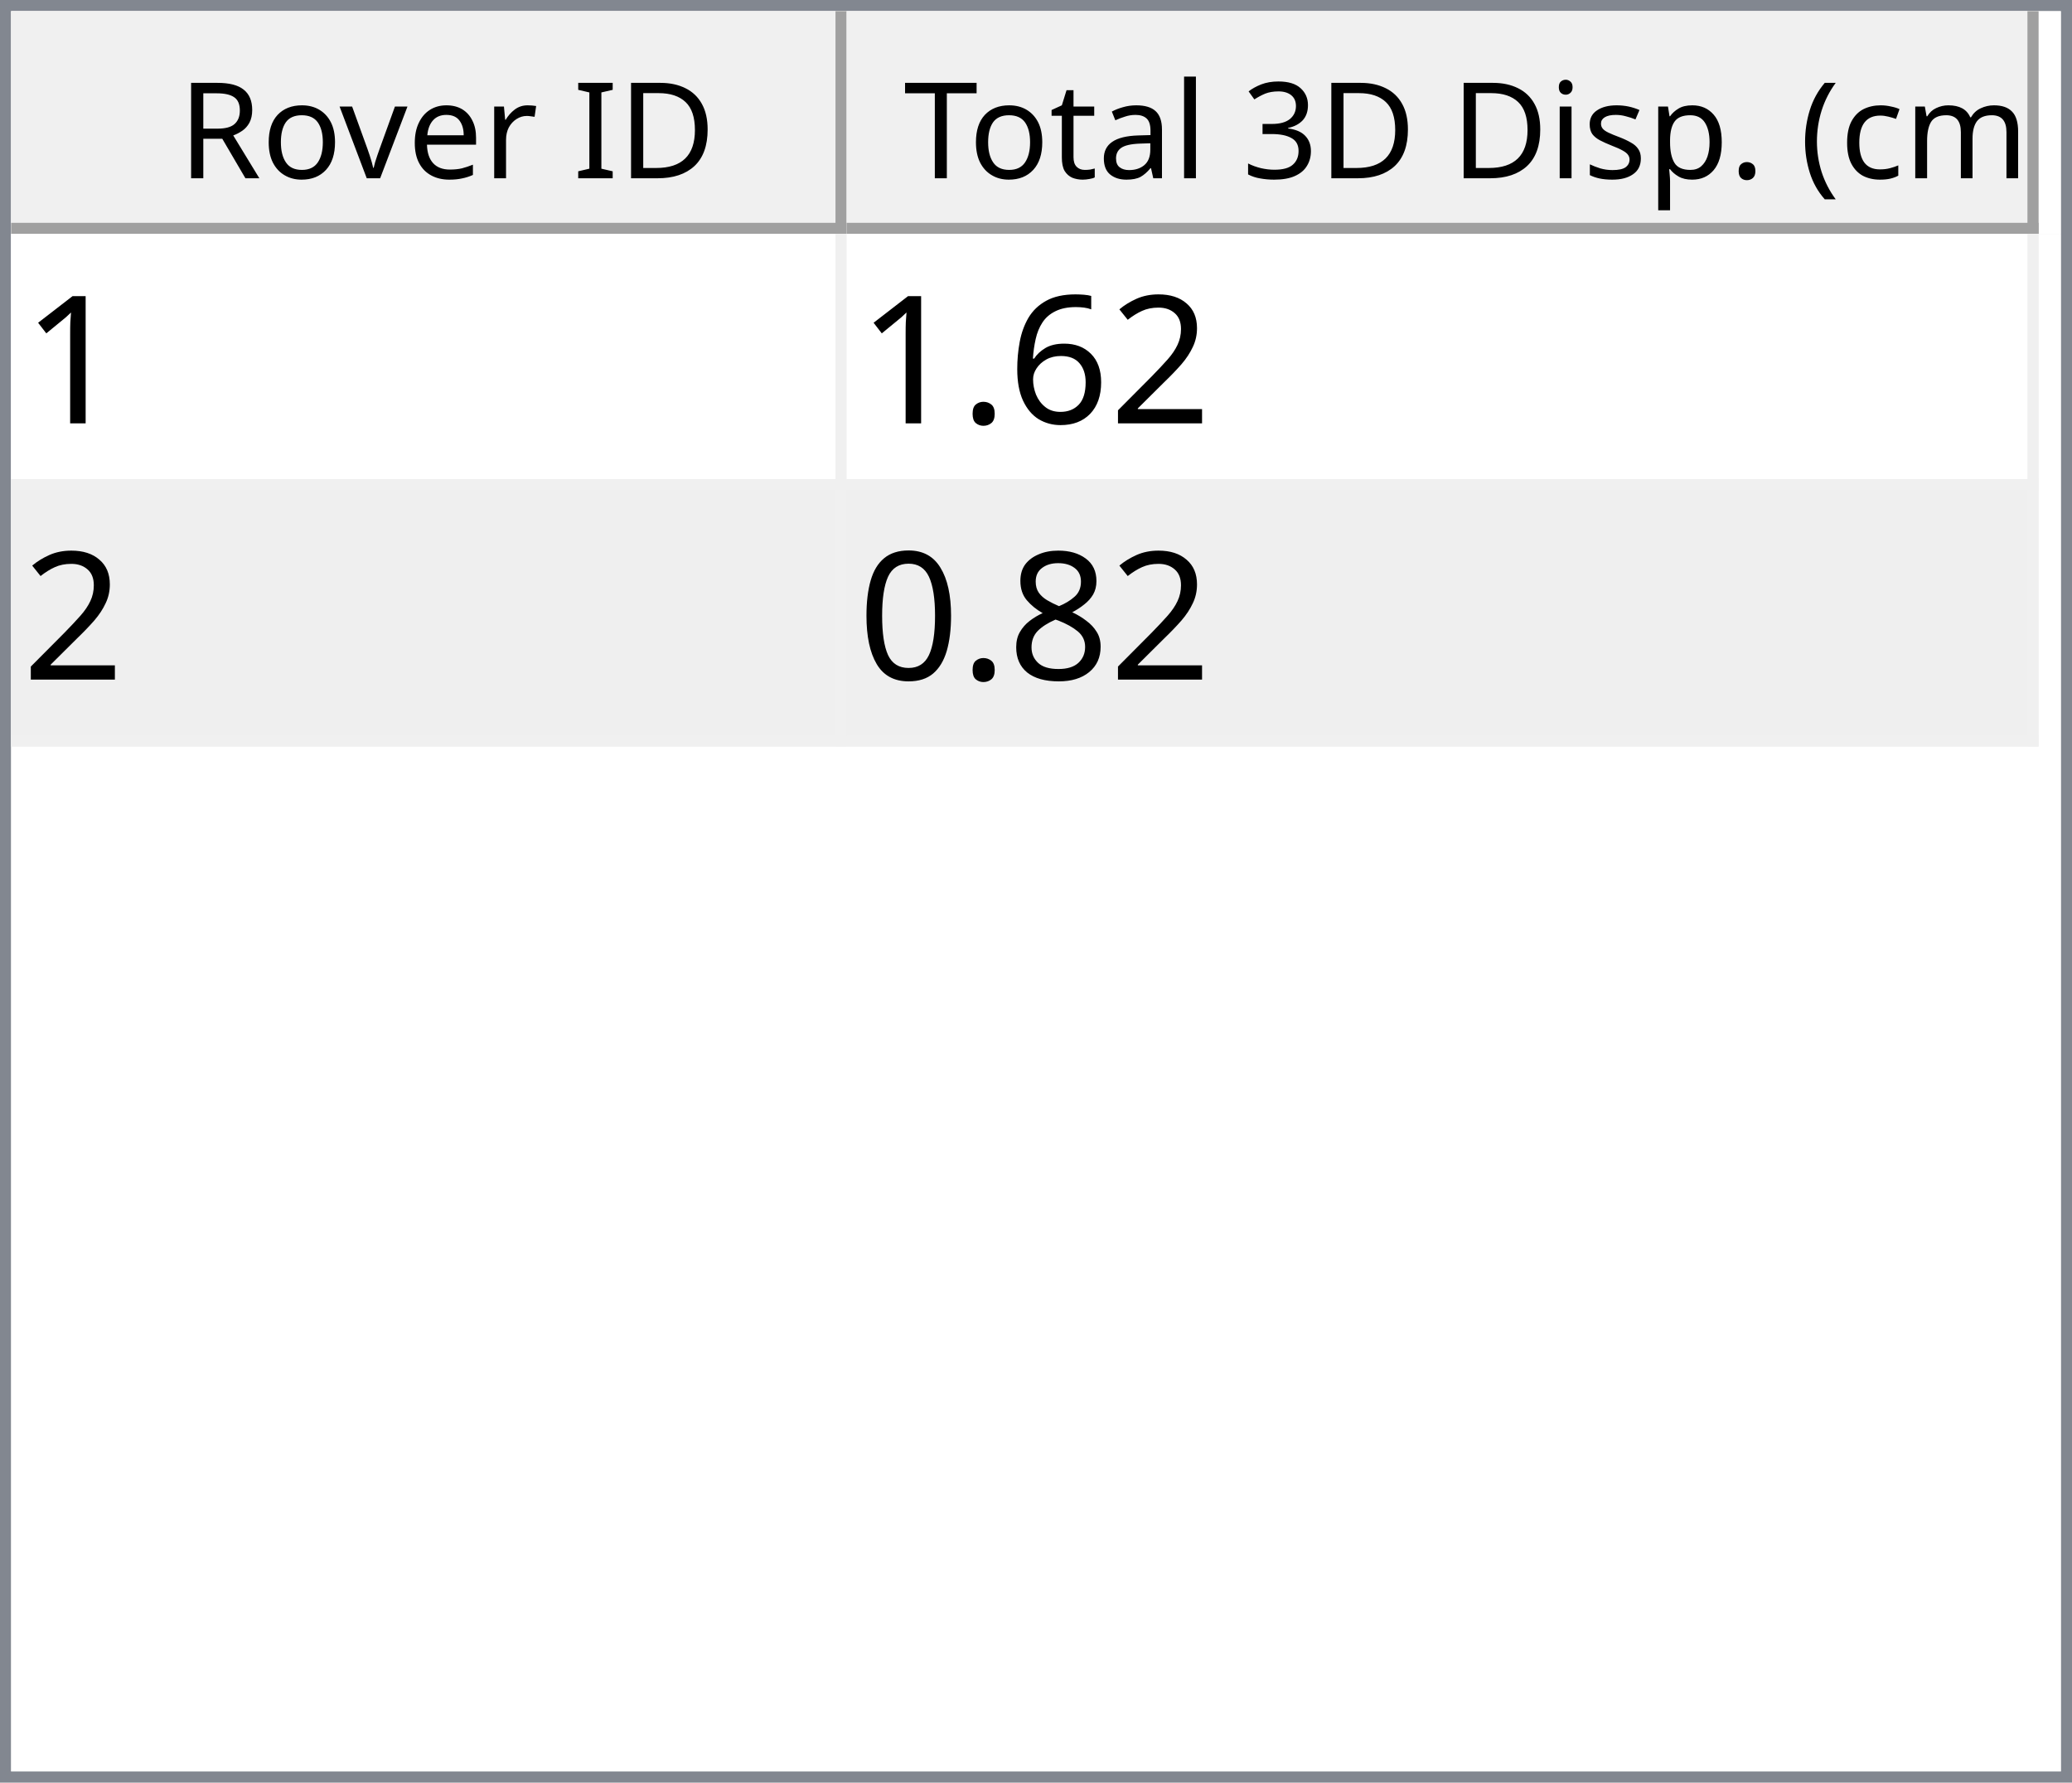
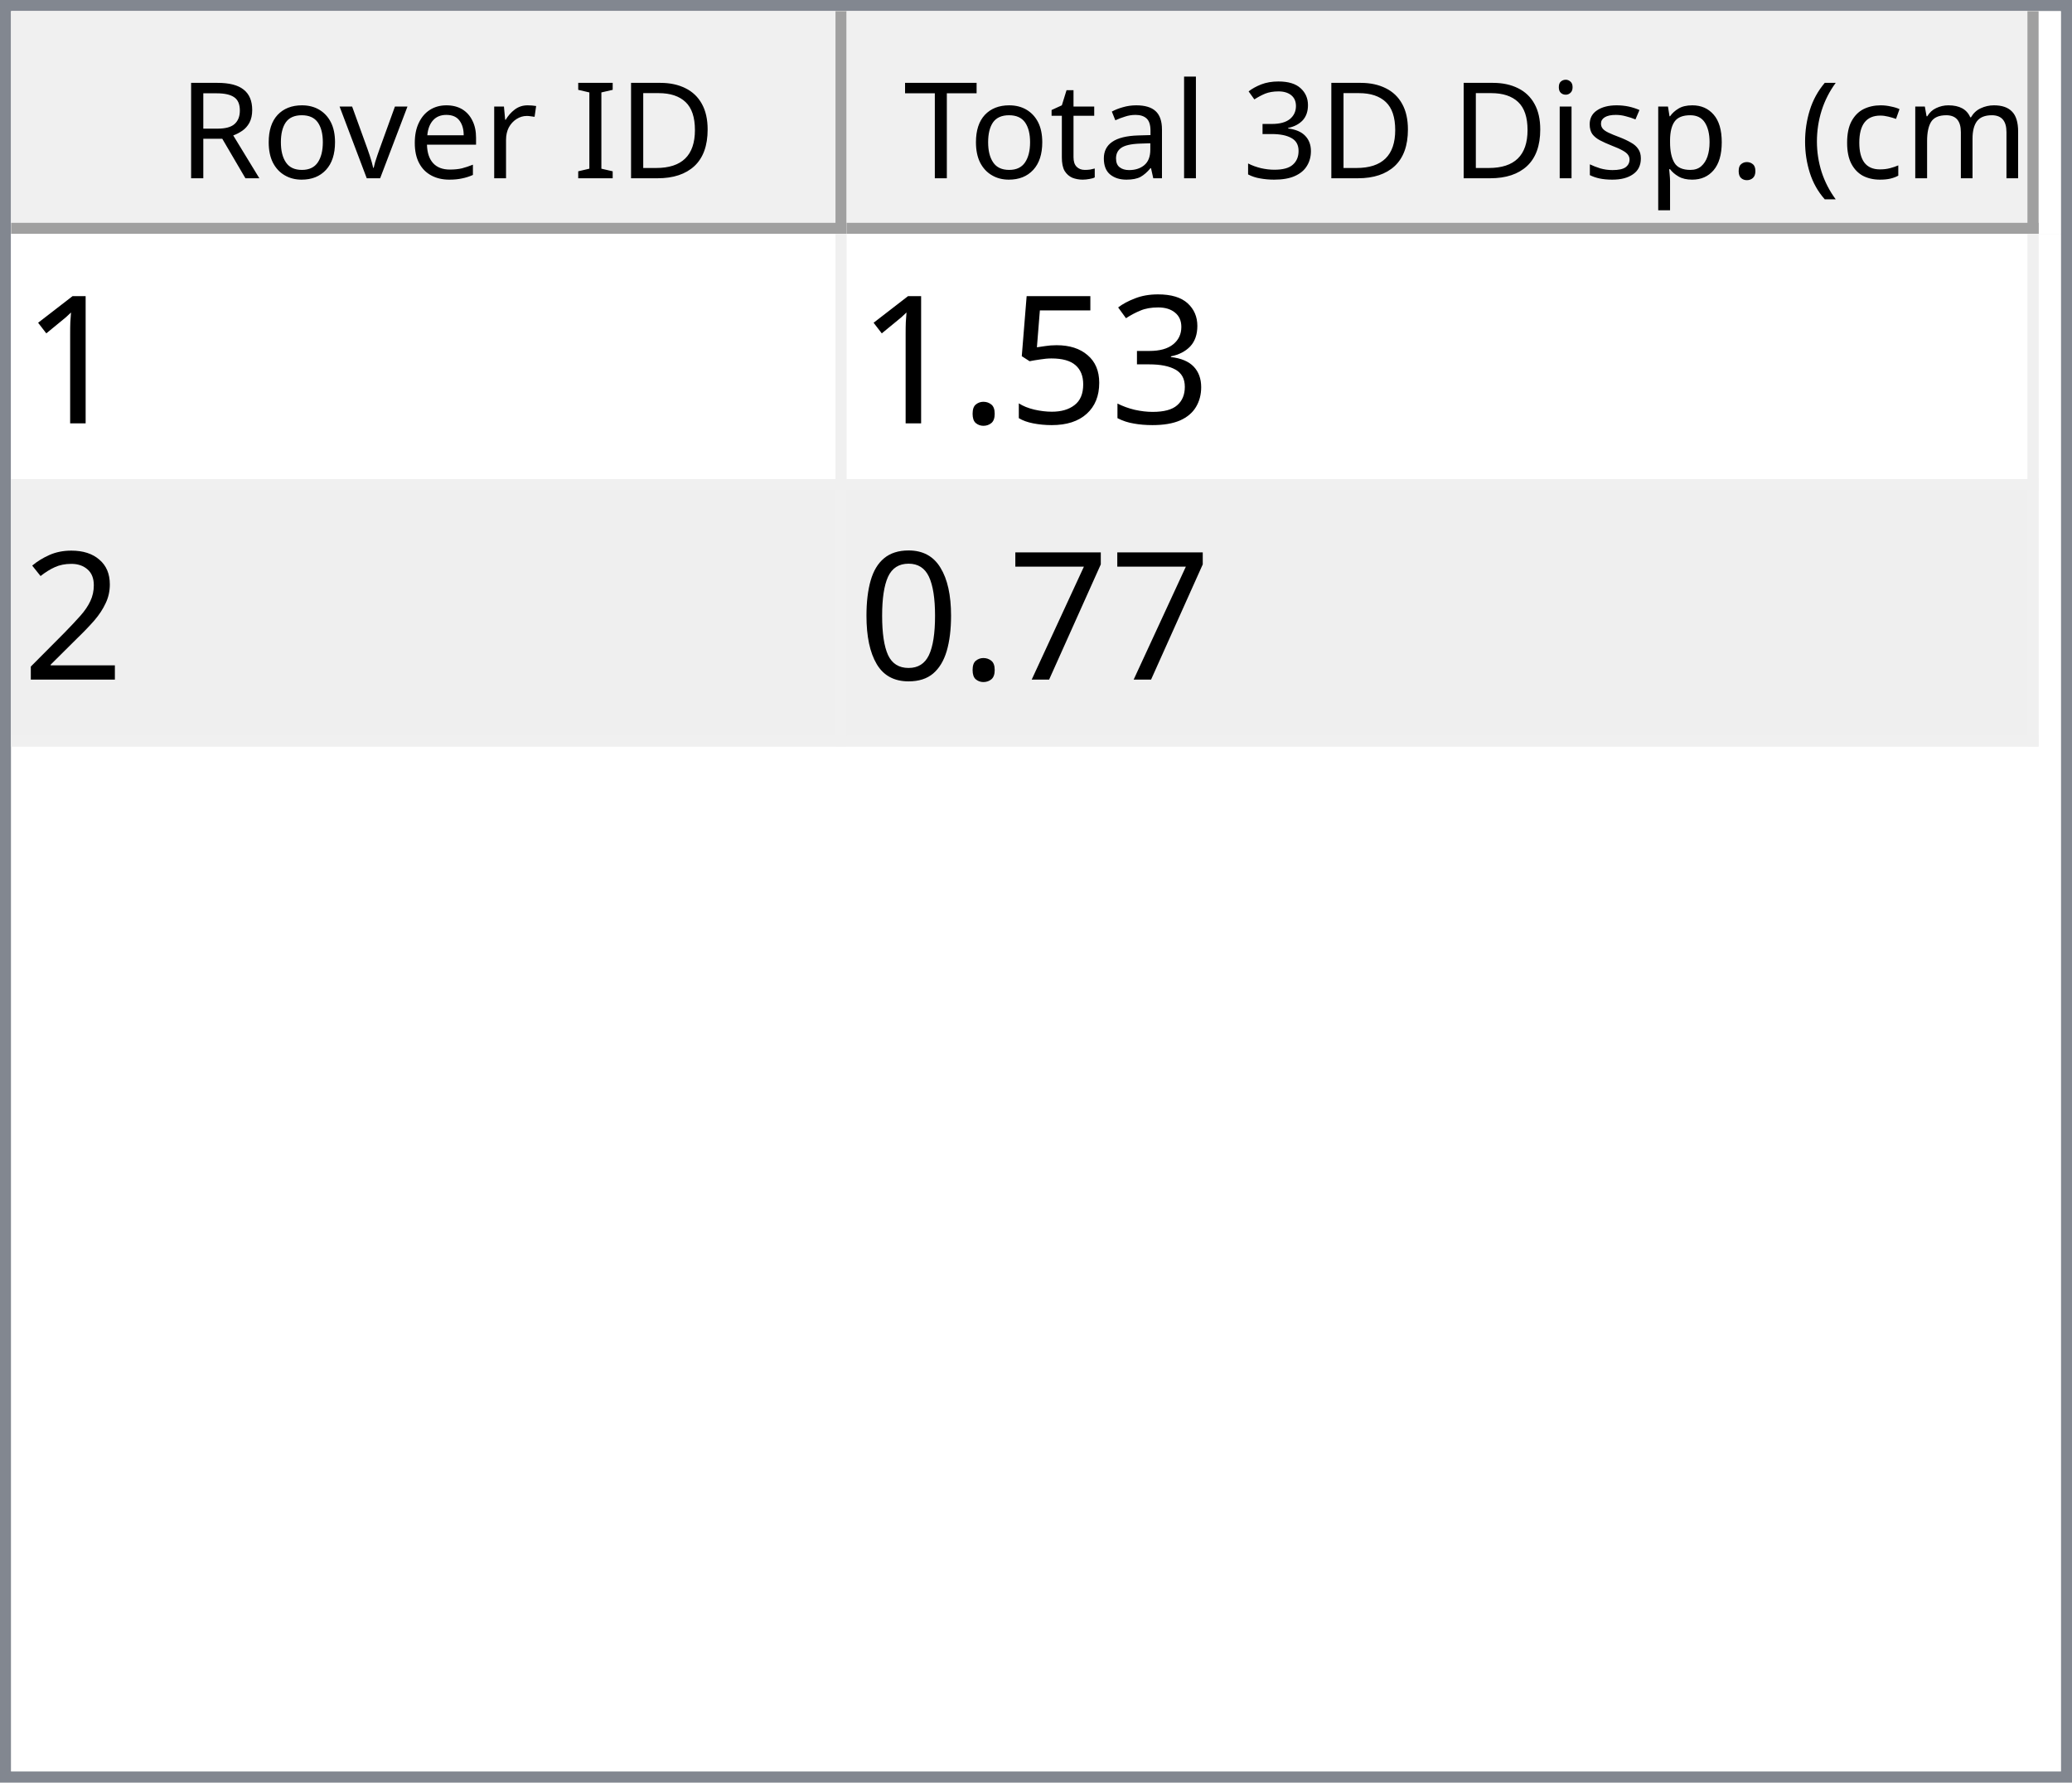
<svg xmlns="http://www.w3.org/2000/svg" style="fill-opacity:1; color-rendering:auto; color-interpolation:auto; text-rendering:auto; stroke:black; stroke-linecap:square; stroke-miterlimit:10; shape-rendering:auto; stroke-opacity:1; fill:black; stroke-dasharray:none; font-weight:normal; stroke-width:1; font-family:'Dialog'; font-style:normal; stroke-linejoin:miter; font-size:12px; stroke-dashoffset:0; image-rendering:auto;" width="186" height="160">
  <defs id="genericDefs" />
  <g>
    <defs id="defs1">
      <clipPath clipPathUnits="userSpaceOnUse" id="clipPath1">
        <path d="M0 0 L186 0 L186 160 L0 160 L0 0 Z" />
      </clipPath>
      <clipPath clipPathUnits="userSpaceOnUse" id="clipPath2">
        <path d="M0 0 L0 160 L186 160 L186 0 Z" />
      </clipPath>
      <clipPath clipPathUnits="userSpaceOnUse" id="clipPath3">
        <path d="M0 0 L0 20 L184 20 L184 0 Z" />
      </clipPath>
      <clipPath clipPathUnits="userSpaceOnUse" id="clipPath4">
        <path d="M0 0 L0 20 L75 20 L75 0 Z" />
      </clipPath>
      <clipPath clipPathUnits="userSpaceOnUse" id="clipPath5">
        <path d="M1 1 L1 19 L74 19 L74 1 Z" />
      </clipPath>
      <clipPath clipPathUnits="userSpaceOnUse" id="clipPath6">
        <path d="M0 0 L0 18 L73 18 L73 0 Z" />
      </clipPath>
      <clipPath clipPathUnits="userSpaceOnUse" id="clipPath7">
        <path d="M-0.5 -0.5 L-0.5 19.5 L74.5 19.5 L74.5 -0.5 Z" />
      </clipPath>
      <clipPath clipPathUnits="userSpaceOnUse" id="clipPath8">
        <path d="M0 0 L0 20 L107 20 L107 0 Z" />
      </clipPath>
      <clipPath clipPathUnits="userSpaceOnUse" id="clipPath9">
        <path d="M1 1 L1 19 L106 19 L106 1 Z" />
      </clipPath>
      <clipPath clipPathUnits="userSpaceOnUse" id="clipPath10">
        <path d="M0 0 L0 18 L105 18 L105 0 Z" />
      </clipPath>
      <clipPath clipPathUnits="userSpaceOnUse" id="clipPath11">
        <path d="M-0.5 -0.5 L-0.5 19.5 L106.5 19.5 L106.5 -0.5 Z" />
      </clipPath>
      <clipPath clipPathUnits="userSpaceOnUse" id="clipPath12">
        <path d="M0 0 L0 138 L184 138 L184 0 Z" />
      </clipPath>
      <clipPath clipPathUnits="userSpaceOnUse" id="clipPath13">
        <path d="M0 0 L0 46 L182 46 L182 0 Z" />
      </clipPath>
      <clipPath clipPathUnits="userSpaceOnUse" id="clipPath14">
        <path d="M-0.5 -0.5 L-0.5 45.5 L181.5 45.5 L181.5 -0.5 Z" />
      </clipPath>
      <clipPath clipPathUnits="userSpaceOnUse" id="clipPath15">
        <path d="M0 0 L0 22 L74 22 L74 0 Z" />
      </clipPath>
      <clipPath clipPathUnits="userSpaceOnUse" id="clipPath16">
        <path d="M0 0 L0 22 L106 22 L106 0 Z" />
      </clipPath>
      <font horiz-adv-x="64.551" id="font1">
        <font-face ascent="107.91" descent="25.098" units-per-em="100" style="font-style:normal; font-family:Segoe UI; font-weight:normal;" />
        <missing-glyph horiz-adv-x="64.551" d="M8.109 0 L8.109 68.266 L56.453 68.266 L56.453 0 L8.109 0 ZM15.328 7.234 L49.219 7.234 L49.219 61.031 L15.328 61.031 L15.328 7.234 Z" />
        <glyph unicode="D" horiz-adv-x="70.117" d="M9.188 0 L9.188 70.016 L28.516 70.016 Q65.531 70.016 65.531 35.891 Q65.531 19.672 55.25 9.836 Q44.969 0 27.734 0 L9.188 0 ZM17.391 62.594 L17.391 7.422 L27.828 7.422 Q41.609 7.422 49.273 14.797 Q56.938 22.172 56.938 35.688 Q56.938 62.594 28.328 62.594 L17.391 62.594 Z" />
        <glyph unicode="I" horiz-adv-x="26.611" d="M17.391 0 L9.188 0 L9.188 70.016 L17.391 70.016 L17.391 0 Z" />
        <glyph unicode=" " horiz-adv-x="27.393" d="" />
        <glyph unicode="r" horiz-adv-x="34.766" d="M34.188 41.891 Q32.078 43.5 28.125 43.5 Q23 43.5 19.555 38.672 Q16.109 33.844 16.109 25.484 L16.109 0 L8.109 0 L8.109 50 L16.109 50 L16.109 39.703 L16.312 39.703 Q18.016 44.969 21.531 47.922 Q25.047 50.875 29.391 50.875 Q32.516 50.875 34.188 50.203 L34.188 41.891 Z" />
        <glyph unicode="e" horiz-adv-x="52.295" d="M48.297 23 L12.984 23 Q13.188 14.656 17.484 10.109 Q21.781 5.562 29.297 5.562 Q37.75 5.562 44.828 11.141 L44.828 3.609 Q38.234 -1.172 27.391 -1.172 Q16.797 -1.172 10.742 5.641 Q4.688 12.453 4.688 24.812 Q4.688 36.469 11.305 43.82 Q17.922 51.172 27.734 51.172 Q37.547 51.172 42.922 44.828 Q48.297 38.484 48.297 27.203 L48.297 23 ZM40.094 29.781 Q40.047 36.719 36.75 40.578 Q33.453 44.438 27.594 44.438 Q21.922 44.438 17.969 40.383 Q14.016 36.328 13.094 29.781 L40.094 29.781 Z" />
        <glyph unicode="v" horiz-adv-x="47.9" d="M47.406 50 L27.484 0 L19.625 0 L0.688 50 L9.469 50 L22.172 13.672 Q23.578 9.672 23.922 6.688 L24.125 6.688 Q24.609 10.453 25.688 13.484 L38.969 50 L47.406 50 Z" />
        <glyph unicode="o" horiz-adv-x="58.594" d="M29 -1.172 Q17.922 -1.172 11.305 5.836 Q4.688 12.844 4.688 24.422 Q4.688 37.016 11.57 44.094 Q18.453 51.172 30.172 51.172 Q41.359 51.172 47.633 44.289 Q53.906 37.406 53.906 25.203 Q53.906 13.234 47.141 6.031 Q40.375 -1.172 29 -1.172 ZM29.594 44.438 Q21.875 44.438 17.383 39.188 Q12.891 33.938 12.891 24.703 Q12.891 15.828 17.43 10.695 Q21.969 5.562 29.594 5.562 Q37.359 5.562 41.531 10.594 Q45.703 15.625 45.703 24.906 Q45.703 34.281 41.531 39.359 Q37.359 44.438 29.594 44.438 Z" />
        <glyph unicode="R" horiz-adv-x="59.814" d="M59.375 0 L49.609 0 L37.891 19.625 Q36.281 22.359 34.766 24.289 Q33.25 26.219 31.664 27.438 Q30.078 28.656 28.25 29.219 Q26.422 29.781 24.125 29.781 L17.391 29.781 L17.391 0 L9.188 0 L9.188 70.016 L30.078 70.016 Q34.672 70.016 38.555 68.867 Q42.438 67.719 45.289 65.375 Q48.141 63.031 49.758 59.547 Q51.375 56.062 51.375 51.375 Q51.375 47.703 50.273 44.656 Q49.172 41.609 47.148 39.211 Q45.125 36.812 42.266 35.133 Q39.406 33.453 35.844 32.516 L35.844 32.328 Q37.594 31.547 38.891 30.547 Q40.188 29.547 41.359 28.18 Q42.531 26.812 43.68 25.078 Q44.828 23.344 46.234 21.047 L59.375 0 ZM17.391 62.594 L17.391 37.203 L28.516 37.203 Q31.594 37.203 34.203 38.133 Q36.812 39.062 38.719 40.797 Q40.625 42.531 41.703 45.047 Q42.781 47.562 42.781 50.688 Q42.781 56.297 39.141 59.445 Q35.5 62.594 28.609 62.594 L17.391 62.594 Z" />
        <glyph unicode=")" horiz-adv-x="30.176" d="M8.297 -15.922 L1.172 -15.922 Q16.406 2.344 16.406 26.812 Q16.406 51.469 1.078 70.016 L8.297 70.016 Q23.531 52.156 23.531 26.703 Q23.531 1.375 8.297 -15.922 Z" />
        <glyph unicode="m" horiz-adv-x="86.133" d="M79.109 0 L71.094 0 L71.094 28.719 Q71.094 37.016 68.531 40.727 Q65.969 44.438 59.906 44.438 Q54.781 44.438 51.195 39.75 Q47.609 35.062 47.609 28.516 L47.609 0 L39.594 0 L39.594 29.688 Q39.594 44.438 28.219 44.438 Q22.953 44.438 19.531 40.016 Q16.109 35.594 16.109 28.516 L16.109 0 L8.109 0 L8.109 50 L16.109 50 L16.109 42.094 L16.312 42.094 Q21.625 51.172 31.844 51.172 Q36.969 51.172 40.773 48.312 Q44.578 45.453 46 40.828 Q51.562 51.172 62.594 51.172 Q79.109 51.172 79.109 30.812 L79.109 0 Z" />
        <glyph unicode="c" horiz-adv-x="46.191" d="M42.188 2.297 Q36.422 -1.172 28.516 -1.172 Q17.828 -1.172 11.258 5.789 Q4.688 12.75 4.688 23.828 Q4.688 36.188 11.766 43.68 Q18.844 51.172 30.672 51.172 Q37.25 51.172 42.281 48.734 L42.281 40.531 Q36.719 44.438 30.375 44.438 Q22.703 44.438 17.797 38.945 Q12.891 33.453 12.891 24.516 Q12.891 15.719 17.508 10.641 Q22.125 5.562 29.891 5.562 Q36.422 5.562 42.188 9.906 L42.188 2.297 Z" />
        <glyph unicode="(" horiz-adv-x="30.176" d="M29.109 -15.922 L21.969 -15.922 Q6.844 1.375 6.844 26.703 Q6.844 52.156 21.969 70.016 L29.203 70.016 Q13.875 51.469 13.875 26.812 Q13.875 2.344 29.109 -15.922 Z" />
        <glyph unicode="." horiz-adv-x="21.68" d="M10.891 -1.078 Q8.641 -1.078 7.055 0.539 Q5.469 2.156 5.469 4.391 Q5.469 6.641 7.055 8.273 Q8.641 9.906 10.891 9.906 Q13.188 9.906 14.797 8.273 Q16.406 6.641 16.406 4.391 Q16.406 2.156 14.797 0.539 Q13.188 -1.078 10.891 -1.078 Z" />
        <glyph unicode="p" horiz-adv-x="58.789" d="M16.312 7.234 L16.109 7.234 L16.109 -23 L8.109 -23 L8.109 50 L16.109 50 L16.109 41.219 L16.312 41.219 Q22.219 51.172 33.594 51.172 Q43.266 51.172 48.688 44.461 Q54.109 37.75 54.109 26.469 Q54.109 13.922 48 6.375 Q41.891 -1.172 31.297 -1.172 Q21.578 -1.172 16.312 7.234 ZM16.109 27.391 L16.109 20.406 Q16.109 14.203 20.141 9.883 Q24.172 5.562 30.375 5.562 Q37.641 5.562 41.773 11.133 Q45.906 16.703 45.906 26.609 Q45.906 34.969 42.047 39.703 Q38.188 44.438 31.594 44.438 Q24.609 44.438 20.359 39.578 Q16.109 34.719 16.109 27.391 Z" />
        <glyph unicode="s" horiz-adv-x="42.432" d="M5.078 1.812 L5.078 10.406 Q11.625 5.562 19.484 5.562 Q30.031 5.562 30.031 12.594 Q30.031 14.594 29.125 15.992 Q28.219 17.391 26.68 18.461 Q25.141 19.531 23.07 20.383 Q21 21.234 18.609 22.172 Q15.281 23.484 12.766 24.828 Q10.25 26.172 8.57 27.859 Q6.891 29.547 6.031 31.695 Q5.172 33.844 5.172 36.719 Q5.172 40.234 6.789 42.945 Q8.406 45.656 11.086 47.484 Q13.766 49.312 17.211 50.242 Q20.656 51.172 24.312 51.172 Q30.812 51.172 35.938 48.922 L35.938 40.828 Q30.422 44.438 23.25 44.438 Q21 44.438 19.195 43.922 Q17.391 43.406 16.094 42.477 Q14.797 41.547 14.086 40.258 Q13.375 38.969 13.375 37.406 Q13.375 35.453 14.086 34.133 Q14.797 32.812 16.164 31.789 Q17.531 30.766 19.484 29.938 Q21.438 29.109 23.922 28.125 Q27.25 26.859 29.883 25.516 Q32.516 24.172 34.375 22.484 Q36.234 20.797 37.234 18.602 Q38.234 16.406 38.234 13.375 Q38.234 9.672 36.602 6.938 Q34.969 4.203 32.234 2.398 Q29.5 0.594 25.93 -0.289 Q22.359 -1.172 18.453 -1.172 Q10.75 -1.172 5.078 1.812 Z" />
        <glyph unicode="i" horiz-adv-x="24.219" d="M12.203 62.703 Q10.062 62.703 8.547 64.164 Q7.031 65.625 7.031 67.875 Q7.031 70.125 8.547 71.609 Q10.062 73.094 12.203 73.094 Q14.406 73.094 15.945 71.609 Q17.484 70.125 17.484 67.875 Q17.484 65.719 15.945 64.211 Q14.406 62.703 12.203 62.703 ZM16.109 0 L8.109 0 L8.109 50 L16.109 50 L16.109 0 Z" />
        <glyph unicode="3" horiz-adv-x="53.906" d="M46.531 19.828 Q46.531 15.094 44.75 11.211 Q42.969 7.328 39.719 4.57 Q36.469 1.812 31.93 0.297 Q27.391 -1.219 21.922 -1.219 Q11.922 -1.219 6 2.594 L6 11.188 Q13.094 5.609 22.219 5.609 Q25.875 5.609 28.828 6.539 Q31.781 7.469 33.906 9.227 Q36.031 10.984 37.18 13.477 Q38.328 15.969 38.328 19.094 Q38.328 32.812 18.797 32.812 L12.984 32.812 L12.984 39.594 L18.5 39.594 Q35.797 39.594 35.797 52.484 Q35.797 64.406 22.609 64.406 Q15.188 64.406 8.688 59.422 L8.688 67.188 Q15.375 71.188 24.609 71.188 Q29 71.188 32.57 69.969 Q36.141 68.75 38.68 66.555 Q41.219 64.359 42.609 61.281 Q44 58.203 44 54.5 Q44 40.672 30.031 36.719 L30.031 36.531 Q33.594 36.141 36.625 34.797 Q39.656 33.453 41.852 31.305 Q44.047 29.156 45.289 26.25 Q46.531 23.344 46.531 19.828 Z" />
        <glyph unicode="l" horiz-adv-x="24.219" d="M16.109 0 L8.109 0 L8.109 74.031 L16.109 74.031 L16.109 0 Z" />
        <glyph unicode="a" horiz-adv-x="50.879" d="M43.891 0 L35.891 0 L35.891 7.812 L35.688 7.812 Q30.469 -1.172 20.312 -1.172 Q12.844 -1.172 8.617 2.781 Q4.391 6.734 4.391 13.281 Q4.391 27.297 20.906 29.594 L35.891 31.688 Q35.891 44.438 25.594 44.438 Q16.547 44.438 9.281 38.281 L9.281 46.484 Q16.656 51.172 26.266 51.172 Q43.891 51.172 43.891 32.516 L43.891 0 ZM35.891 25.297 L23.828 23.641 Q18.266 22.859 15.43 20.875 Q12.594 18.891 12.594 13.875 Q12.594 10.203 15.211 7.883 Q17.828 5.562 22.172 5.562 Q28.125 5.562 32.008 9.742 Q35.891 13.922 35.891 20.312 L35.891 25.297 Z" />
        <glyph unicode="t" horiz-adv-x="33.887" d="M31.297 0.484 Q28.469 -1.078 23.828 -1.078 Q10.688 -1.078 10.688 13.578 L10.688 43.172 L2.094 43.172 L2.094 50 L10.688 50 L10.688 62.203 L18.703 64.797 L18.703 50 L31.297 50 L31.297 43.172 L18.703 43.172 L18.703 14.984 Q18.703 9.969 20.414 7.82 Q22.125 5.672 26.078 5.672 Q29.109 5.672 31.297 7.328 L31.297 0.484 Z" />
        <glyph unicode="T" horiz-adv-x="52.393" d="M50.594 62.594 L30.375 62.594 L30.375 0 L22.172 0 L22.172 62.594 L2 62.594 L2 70.016 L50.594 70.016 L50.594 62.594 Z" />
      </font>
      <font horiz-adv-x="75.0" id="font2">
        <font-face ascent="100.537" descent="21.973" units-per-em="100" style="font-style:normal; font-family:sans-serif; font-weight:normal;" />
        <missing-glyph horiz-adv-x="75.0" d="M12.5 0 L12.5 62.5 L62.5 62.5 L62.5 0 L12.5 0 ZM14.062 1.562 L60.938 1.562 L60.938 60.938 L14.062 60.938 L14.062 1.562 Z" />
        <glyph unicode="1" horiz-adv-x="55.615" d="M37.25 0 L28.469 0 L28.469 56 Q25.297 52.984 20.141 49.953 Q14.984 46.922 10.891 45.406 L10.891 53.906 Q18.266 57.375 23.781 62.305 Q29.297 67.234 31.594 71.875 L37.25 71.875 L37.25 0 Z" />
+         <glyph unicode="3" horiz-adv-x="55.615" d="M4.203 18.891 L12.984 20.062 Q14.5 12.594 18.141 9.297 Q21.781 6 27 6 Q33.203 6 37.477 10.297 Q41.75 14.594 41.75 20.953 Q41.75 27 37.797 30.93 Q33.844 34.859 27.734 34.859 Q25.25 34.859 21.531 33.891 L22.516 41.609 Q23.391 41.5 23.922 41.5 Q29.547 41.5 34.039 44.43 Q38.531 47.359 38.531 53.469 Q38.531 58.297 35.258 61.477 Q31.984 64.656 26.812 64.656 Q21.688 64.656 18.266 61.43 Q14.844 58.203 13.875 51.766 L5.078 53.328 Q6.688 62.156 12.398 67.016 Q18.109 71.875 26.609 71.875 Q32.469 71.875 37.398 69.359 Q42.328 66.844 44.945 62.5 Q47.562 58.156 47.562 53.266 Q47.562 48.641 45.07 44.828 Q42.578 41.016 37.703 38.766 Q44.047 37.312 47.562 32.695 Q51.078 28.078 51.078 21.141 Q51.078 11.766 44.242 5.25 Q37.406 -1.266 26.953 -1.266 Q17.531 -1.266 11.305 4.352 Q5.078 9.969 4.203 18.891 Z" />
+         <glyph unicode="5" horiz-adv-x="55.615" d="M4.156 18.75 L13.375 19.531 Q14.406 12.797 18.141 9.398 Q21.875 6 27.156 6 Q33.5 6 37.891 10.789 Q42.281 15.578 42.281 23.484 Q42.281 31 38.062 35.352 Q33.844 39.703 27 39.703 Q22.75 39.703 19.336 37.773 Q15.922 35.844 13.969 32.766 L5.719 33.844 L12.641 70.609 L48.25 70.609 L48.25 62.203 L19.672 62.203 L15.828 42.969 Q22.266 47.469 29.344 47.469 Q38.719 47.469 45.164 40.969 Q51.609 34.469 51.609 24.266 Q51.609 14.547 45.953 7.469 Q39.062 -1.219 27.156 -1.219 Q17.391 -1.219 11.211 4.25 Q5.031 9.719 4.156 18.75 Z" />
+         <glyph unicode="." horiz-adv-x="27.783" d="M9.078 0 L9.078 10.016 L19.094 10.016 L19.094 0 L9.078 0 Z" />
        <glyph unicode="2" horiz-adv-x="55.615" d="M50.344 8.453 L50.344 0 L3.031 0 Q2.938 3.172 4.047 6.109 Q5.859 10.938 9.836 15.625 Q13.812 20.312 21.344 26.469 Q33.016 36.031 37.117 41.625 Q41.219 47.219 41.219 52.203 Q41.219 57.422 37.477 61.008 Q33.734 64.594 27.734 64.594 Q21.391 64.594 17.578 60.789 Q13.766 56.984 13.719 50.25 L4.688 51.172 Q5.609 61.281 11.664 66.578 Q17.719 71.875 27.938 71.875 Q38.234 71.875 44.242 66.164 Q50.25 60.453 50.25 52 Q50.25 47.703 48.492 43.555 Q46.734 39.406 42.656 34.812 Q38.578 30.219 29.109 22.219 Q21.188 15.578 18.945 13.211 Q16.703 10.844 15.234 8.453 L50.344 8.453 Z" />
-         <glyph unicode="6" horiz-adv-x="55.615" d="M49.75 54.047 L41.016 53.375 Q39.844 58.547 37.703 60.891 Q34.125 64.656 28.906 64.656 Q24.703 64.656 21.531 62.312 Q17.391 59.281 14.992 53.469 Q12.594 47.656 12.5 36.922 Q15.672 41.75 20.266 44.094 Q24.859 46.438 29.891 46.438 Q38.672 46.438 44.852 39.969 Q51.031 33.5 51.031 23.25 Q51.031 16.5 48.125 10.719 Q45.219 4.938 40.141 1.859 Q35.062 -1.219 28.609 -1.219 Q17.625 -1.219 10.695 6.859 Q3.766 14.938 3.766 33.5 Q3.766 54.25 11.422 63.672 Q18.109 71.875 29.438 71.875 Q37.891 71.875 43.289 67.141 Q48.688 62.406 49.75 54.047 ZM13.875 23.188 Q13.875 18.656 15.797 14.508 Q17.719 10.359 21.188 8.18 Q24.656 6 28.469 6 Q34.031 6 38.039 10.492 Q42.047 14.984 42.047 22.703 Q42.047 30.125 38.086 34.398 Q34.125 38.672 28.125 38.672 Q22.172 38.672 18.023 34.398 Q13.875 30.125 13.875 23.188 Z" />
-         <glyph unicode="." horiz-adv-x="27.783" d="M9.078 0 L9.078 10.016 L19.094 10.016 L19.094 0 L9.078 0 Z" />
-         <glyph unicode="8" horiz-adv-x="55.615" d="M17.672 38.812 Q12.203 40.828 9.57 44.539 Q6.938 48.25 6.938 53.422 Q6.938 61.234 12.555 66.555 Q18.172 71.875 27.484 71.875 Q36.859 71.875 42.578 66.43 Q48.297 60.984 48.297 53.172 Q48.297 48.188 45.68 44.508 Q43.062 40.828 37.75 38.812 Q44.344 36.672 47.781 31.883 Q51.219 27.094 51.219 20.453 Q51.219 11.281 44.727 5.031 Q38.234 -1.219 27.641 -1.219 Q17.047 -1.219 10.547 5.055 Q4.047 11.328 4.047 20.703 Q4.047 27.688 7.594 32.398 Q11.141 37.109 17.672 38.812 ZM15.922 53.719 Q15.922 48.641 19.195 45.414 Q22.469 42.188 27.688 42.188 Q32.766 42.188 36.016 45.383 Q39.266 48.578 39.266 53.219 Q39.266 58.062 35.914 61.359 Q32.562 64.656 27.594 64.656 Q22.562 64.656 19.242 61.43 Q15.922 58.203 15.922 53.719 ZM13.094 20.656 Q13.094 16.891 14.875 13.375 Q16.656 9.859 20.172 7.93 Q23.688 6 27.734 6 Q34.031 6 38.133 10.055 Q42.234 14.109 42.234 20.359 Q42.234 26.703 38.016 30.859 Q33.797 35.016 27.438 35.016 Q21.234 35.016 17.164 30.914 Q13.094 26.812 13.094 20.656 Z" />
+         <glyph unicode="7" horiz-adv-x="55.615" d="M4.734 62.203 L4.734 70.656 L51.078 70.656 L51.078 63.812 Q44.234 56.547 37.523 44.484 Q30.812 32.422 27.156 19.672 Q24.516 10.688 23.781 0 L14.75 0 Q14.891 8.453 18.062 20.414 Q21.234 32.375 27.172 43.484 Q33.109 54.594 39.797 62.203 L4.734 62.203 Z" />
        <glyph unicode="0" horiz-adv-x="55.615" d="M4.156 35.297 Q4.156 48 6.766 55.742 Q9.375 63.484 14.523 67.68 Q19.672 71.875 27.484 71.875 Q33.25 71.875 37.594 69.555 Q41.938 67.234 44.773 62.867 Q47.609 58.5 49.219 52.227 Q50.828 45.953 50.828 35.297 Q50.828 22.703 48.242 14.969 Q45.656 7.234 40.508 3.008 Q35.359 -1.219 27.484 -1.219 Q17.141 -1.219 11.234 6.203 Q4.156 15.141 4.156 35.297 ZM13.188 35.297 Q13.188 17.672 17.312 11.836 Q21.438 6 27.484 6 Q33.547 6 37.672 11.859 Q41.797 17.719 41.797 35.297 Q41.797 52.984 37.672 58.789 Q33.547 64.594 27.391 64.594 Q21.344 64.594 17.719 59.469 Q13.188 52.938 13.188 35.297 Z" />
      </font>
    </defs>
    <g style="fill:white; stroke:white;">
      <rect x="0" y="0" width="186" style="clip-path:url(#clipPath1); stroke:none;" height="160" />
    </g>
    <g style="fill:white; text-rendering:optimizeSpeed; color-rendering:optimizeSpeed; image-rendering:optimizeSpeed; shape-rendering:crispEdges; stroke:white; color-interpolation:sRGB;">
      <rect x="0" width="186" height="160" y="0" style="stroke:none;" />
      <path style="stroke:none;" d="M0 160 L186 160 L186 0 L0 0 Z" />
    </g>
    <g style="fill:rgb(240,240,240); font-family:'Segoe UI'; stroke:rgb(240,240,240);">
      <rect x="0" y="0" width="186" style="clip-path:url(#clipPath2); stroke:none;" height="160" />
    </g>
    <g style="fill:rgb(130,135,144); font-family:'Segoe UI'; stroke:rgb(130,135,144);">
      <path d="M0 0 L186 0 L186 160 L0 160 L0 0 ZM1 1 L185 1 L185 159 L1 159 L1 1 Z" style="fill-rule:evenodd; clip-path:url(#clipPath2); stroke:none;" />
    </g>
    <g style="fill:white; font-family:'Segoe UI'; stroke:white;" transform="translate(1,1)">
      <rect x="0" y="0" width="184" style="clip-path:url(#clipPath3); stroke:none;" height="20" />
    </g>
    <g style="fill:rgb(240,240,240); font-family:'Segoe UI'; stroke:rgb(240,240,240);" transform="translate(1,1)">
      <rect x="0" y="0" width="75" style="clip-path:url(#clipPath4); stroke:none;" height="20" />
    </g>
    <g style="font-family:'Segoe UI';" transform="translate(2,2)">
      <text x="14" xml:space="preserve" y="14" style="clip-path:url(#clipPath6); stroke:none;">Rover ID</text>
    </g>
    <g style="fill:rgb(160,160,160); font-family:'Segoe UI'; stroke:rgb(160,160,160); stroke-linejoin:bevel;" transform="translate(1.5,1.5)">
      <line x1="74" x2="74" y1="0" style="fill:none; clip-path:url(#clipPath7);" y2="19" />
    </g>
    <g style="fill:rgb(160,160,160); font-family:'Segoe UI'; stroke:rgb(160,160,160); stroke-linejoin:bevel;" transform="matrix(1,0,0,1,1,1) translate(0.5,0.5)">
      <line x1="0" x2="74" y1="19" style="fill:none; clip-path:url(#clipPath7);" y2="19" />
    </g>
    <g style="fill:rgb(240,240,240); font-family:'Segoe UI'; stroke:rgb(240,240,240);" transform="translate(76,1)">
      <rect x="0" y="0" width="107" style="clip-path:url(#clipPath8); stroke:none;" height="20" />
    </g>
    <g style="font-family:'Segoe UI';" transform="translate(77,2)">
      <text x="1" xml:space="preserve" y="14" style="clip-path:url(#clipPath10); stroke:none;"> Total 3D Disp. (cm)</text>
    </g>
    <g style="fill:rgb(160,160,160); font-family:'Segoe UI'; stroke:rgb(160,160,160); stroke-linejoin:bevel;" transform="translate(76.5,1.5)">
      <line x1="106" x2="106" y1="0" style="fill:none; clip-path:url(#clipPath11);" y2="19" />
    </g>
    <g style="fill:rgb(160,160,160); font-family:'Segoe UI'; stroke:rgb(160,160,160); stroke-linejoin:bevel;" transform="matrix(1,0,0,1,76,1) translate(0.5,0.5)">
      <line x1="0" x2="106" y1="19" style="fill:none; clip-path:url(#clipPath11);" y2="19" />
    </g>
    <g style="fill:white; font-family:'Segoe UI'; stroke:white;" transform="translate(1,21)">
      <rect x="0" y="0" width="184" style="clip-path:url(#clipPath12); stroke:none;" height="138" />
    </g>
    <g style="fill:rgb(240,240,240); font-size:16px; font-family:sans-serif; stroke:rgb(240,240,240);" transform="translate(1,21)">
      <rect x="0" y="0" width="182" style="clip-path:url(#clipPath13); stroke:none;" height="46" />
      <line transform="translate(0.5,0.5)" x1="0" x2="181" y1="22" style="clip-path:url(#clipPath14); fill:none; stroke-linejoin:bevel;" y2="22" />
    </g>
    <g transform="matrix(1,0,0,1,1,21) translate(0.5,0.5)" style="fill:rgb(240,240,240); font-size:16px; font-family:sans-serif; stroke:rgb(240,240,240); stroke-linejoin:bevel;">
      <line x1="0" x2="181" y1="45" style="fill:none; clip-path:url(#clipPath14);" y2="45" />
    </g>
    <g transform="matrix(1,0,0,1,1,21) translate(0.5,0.5)" style="fill:rgb(240,240,240); font-size:16px; font-family:sans-serif; stroke:rgb(240,240,240); stroke-linejoin:bevel;">
      <line x1="74" x2="74" y1="0" style="fill:none; clip-path:url(#clipPath14);" y2="45" />
    </g>
    <g transform="matrix(1,0,0,1,1,21) translate(0.5,0.5)" style="fill:rgb(240,240,240); font-size:16px; font-family:sans-serif; stroke:rgb(240,240,240); stroke-linejoin:bevel;">
      <line x1="181" x2="181" y1="0" style="fill:none; clip-path:url(#clipPath14);" y2="45" />
    </g>
    <g style="fill:white; font-size:16px; font-family:sans-serif; stroke:white;" transform="matrix(1,0,0,1,1,21)">
      <rect x="0" y="0" width="74" style="clip-path:url(#clipPath15); stroke:none;" height="22" />
      <text x="1" y="17" style="fill:black; clip-path:url(#clipPath15); stroke:none;" xml:space="preserve">1</text>
    </g>
    <g style="fill:white; font-size:16px; font-family:sans-serif; stroke:white;" transform="matrix(1,0,0,1,1,21) translate(75,0)">
      <rect x="0" y="0" width="106" style="clip-path:url(#clipPath16); stroke:none;" height="22" />
-       <text x="1" y="17" style="fill:black; clip-path:url(#clipPath16); stroke:none;" xml:space="preserve">1.62</text>
+       <text x="1" y="17" style="fill:black; clip-path:url(#clipPath16); stroke:none;" xml:space="preserve">1.53</text>
    </g>
    <g style="fill:rgb(239,239,239); font-size:16px; font-family:sans-serif; stroke:rgb(239,239,239);" transform="matrix(1,0,0,1,1,21) translate(0,23)">
      <rect x="0" y="0" width="74" style="clip-path:url(#clipPath15); stroke:none;" height="22" />
      <text x="1" y="17" style="fill:black; clip-path:url(#clipPath15); stroke:none;" xml:space="preserve">2</text>
    </g>
    <g style="fill:rgb(239,239,239); font-size:16px; font-family:sans-serif; stroke:rgb(239,239,239);" transform="matrix(1,0,0,1,1,21) translate(75,23)">
      <rect x="0" y="0" width="106" style="clip-path:url(#clipPath16); stroke:none;" height="22" />
-       <text x="1" y="17" style="fill:black; clip-path:url(#clipPath16); stroke:none;" xml:space="preserve">0.82</text>
+       <text x="1" y="17" style="fill:black; clip-path:url(#clipPath16); stroke:none;" xml:space="preserve">0.77</text>
    </g>
  </g>
</svg>
